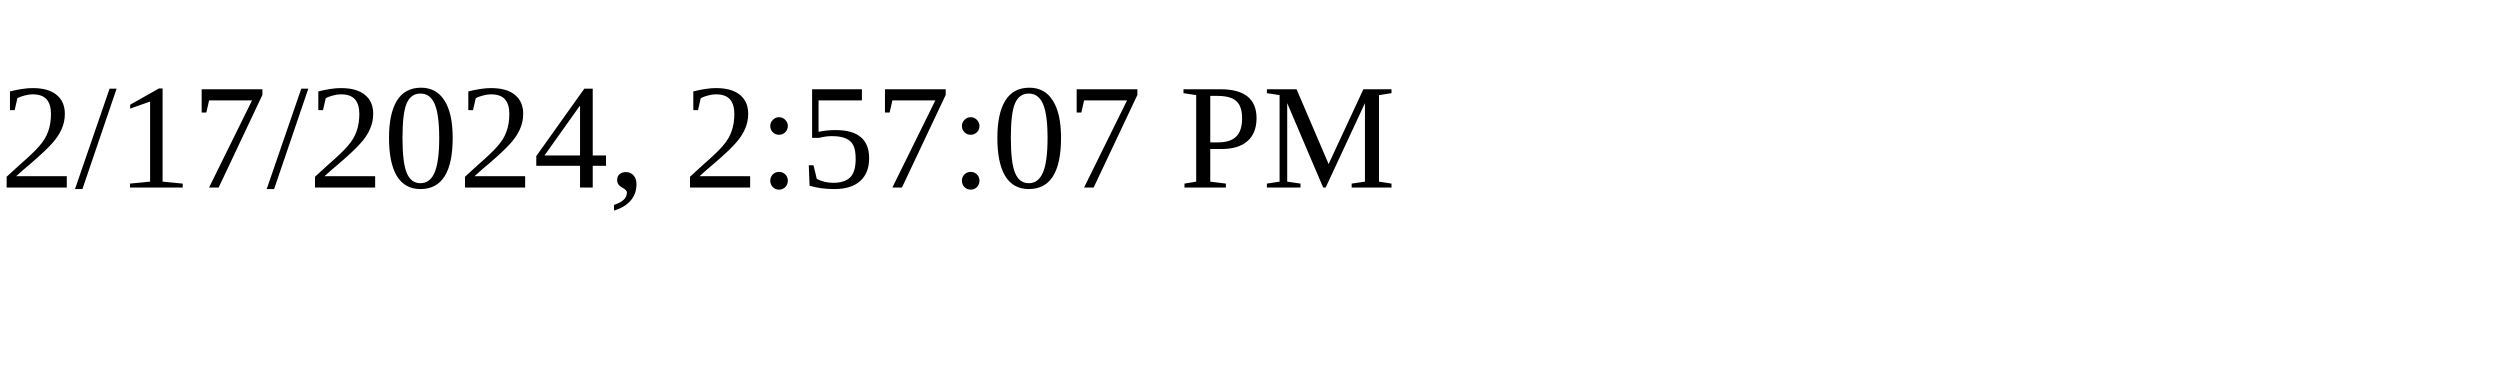
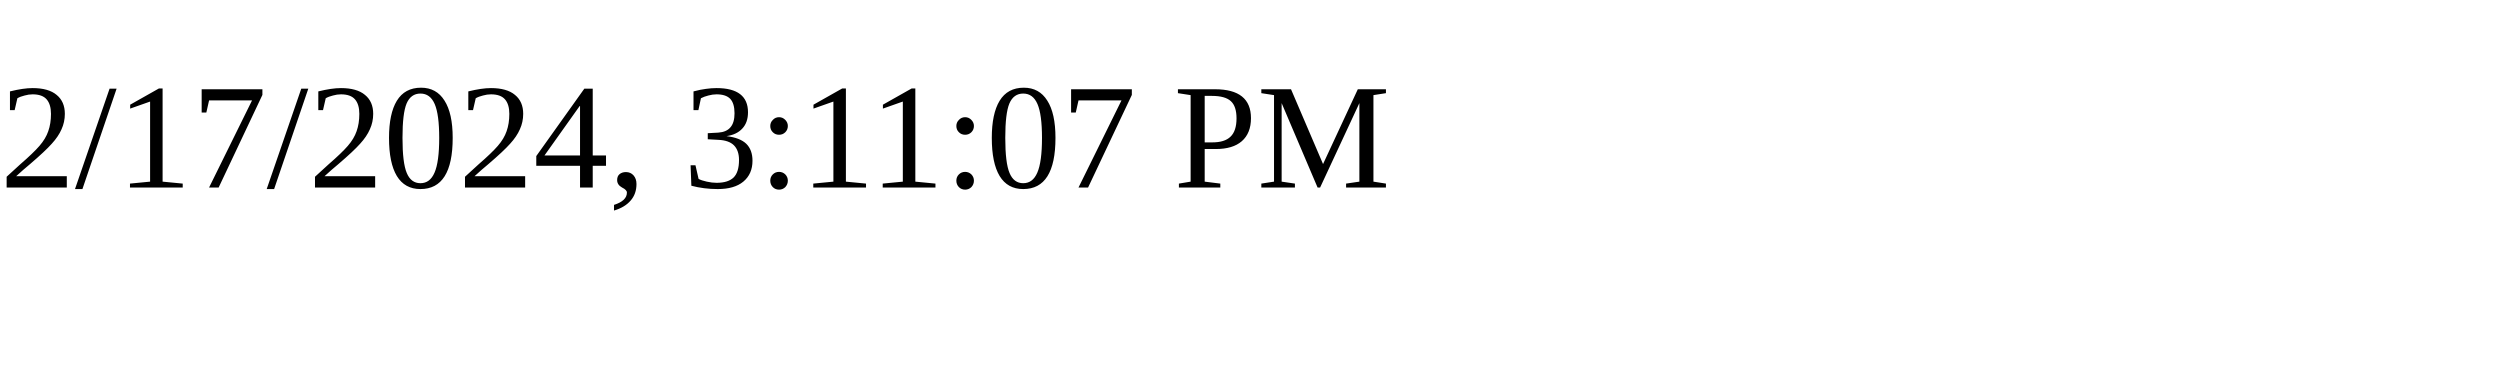
<svg xmlns="http://www.w3.org/2000/svg" height="30" width="200">
-   <text x="0" y="15">2/17/2024, 2:57:07 PM</text>
+   <text x="0" y="15">2/17/2024, 3:11:07 PM</text>
</svg>
